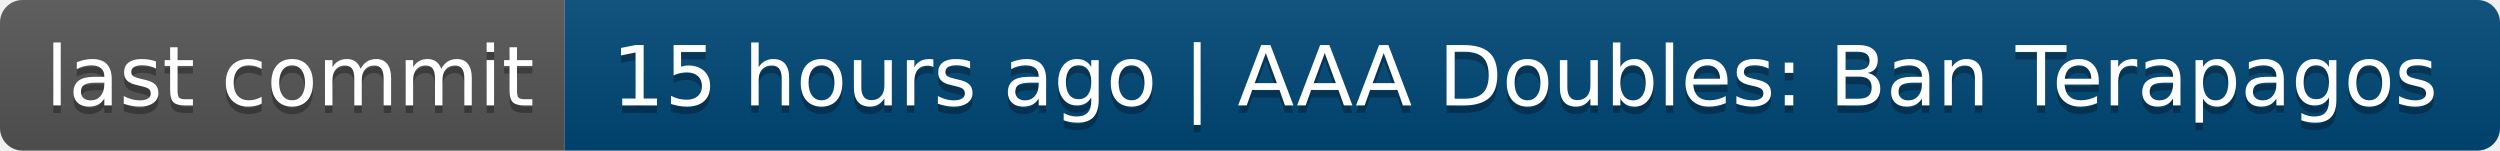
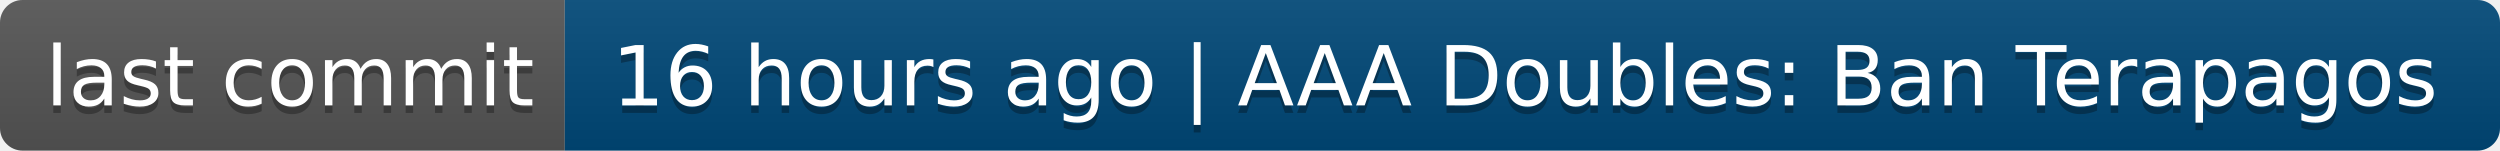
- <svg xmlns="http://www.w3.org/2000/svg" width="332" height="20" role="img" aria-label="last commit: 15 hours ago | AAA Doubles: Ban Terapagos">
+ <svg xmlns="http://www.w3.org/2000/svg" width="332" height="20" role="img" aria-label="last commit: 16 hours ago | AAA Doubles: Ban Terapagos">
  <linearGradient id="s" x2="0" y2="100%">
    <stop offset="0" stop-color="#bbb" stop-opacity=".1" />
    <stop offset="1" stop-opacity=".1" />
  </linearGradient>
  <clipPath id="r">
    <rect width="332" height="20" rx="3" fill="#fff" />
  </clipPath>
  <g clip-path="url(#r)">
    <rect width="75" height="20" fill="#555" />
    <rect x="75" width="257" height="20" fill="#004878" />
    <rect width="332" height="20" fill="url(#s)" />
  </g>
  <g fill="#fff" text-anchor="middle" font-family="Verdana,Geneva,DejaVu Sans,sans-serif" text-rendering="geometricPrecision" font-size="110">
    <text aria-hidden="true" x="385" y="150" fill="#010101" fill-opacity=".3" transform="scale(.1)" textLength="650">last commit</text>
    <text x="385" y="140" transform="scale(.1)" fill="#fff" textLength="650">last commit</text>
-     <text aria-hidden="true" x="2025" y="150" fill="#010101" fill-opacity=".3" transform="scale(.1)" textLength="2470">15 hours ago | AAA Doubles: Ban Terapagos</text>
-     <text x="2025" y="140" transform="scale(.1)" fill="#fff" textLength="2470">15 hours ago | AAA Doubles: Ban Terapagos</text>
+     <text aria-hidden="true" x="2025" y="150" fill="#010101" fill-opacity=".3" transform="scale(.1)" textLength="2470">16 hours ago | AAA Doubles: Ban Terapagos</text>
+     <text x="2025" y="140" transform="scale(.1)" fill="#fff" textLength="2470">16 hours ago | AAA Doubles: Ban Terapagos</text>
  </g>
</svg>
